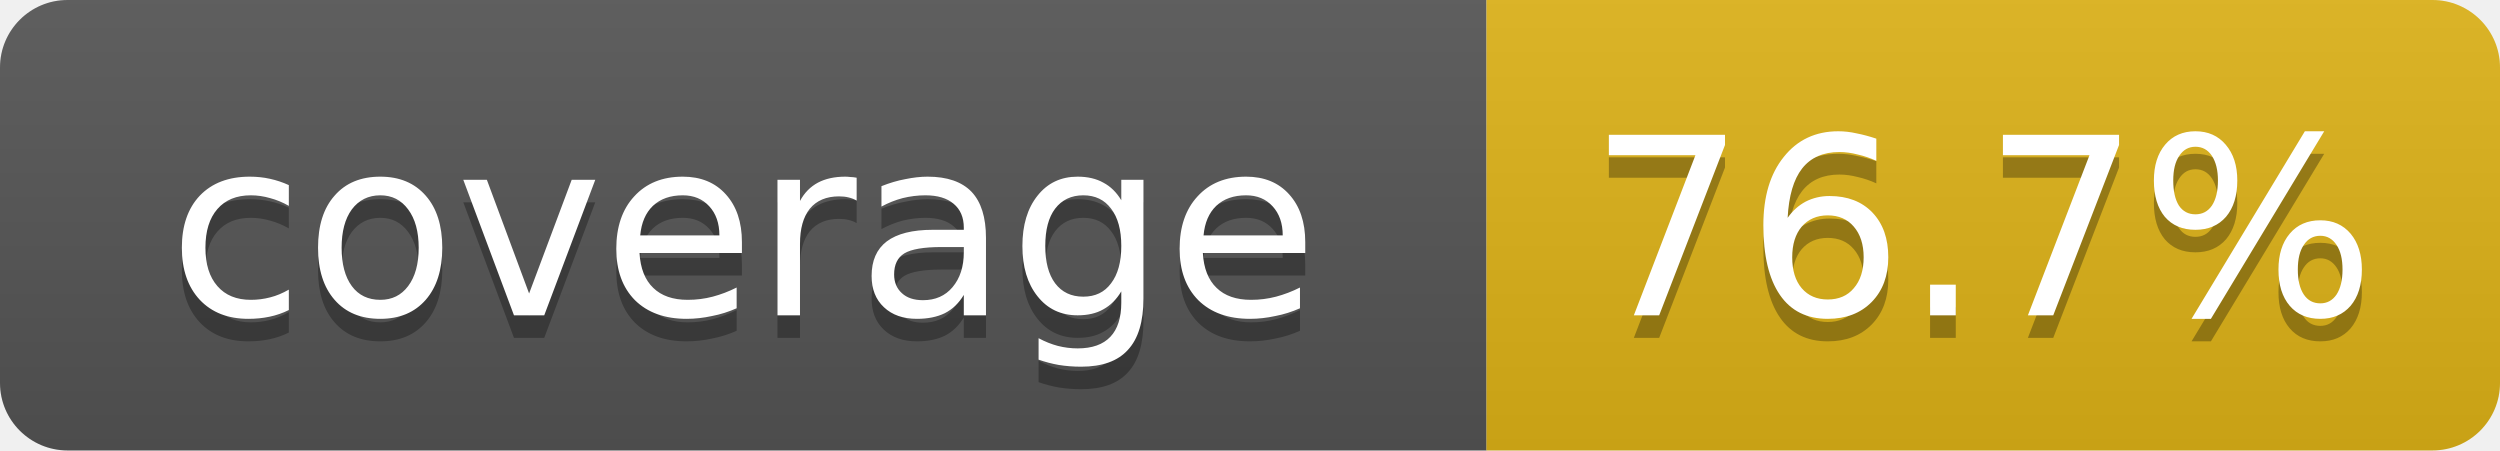
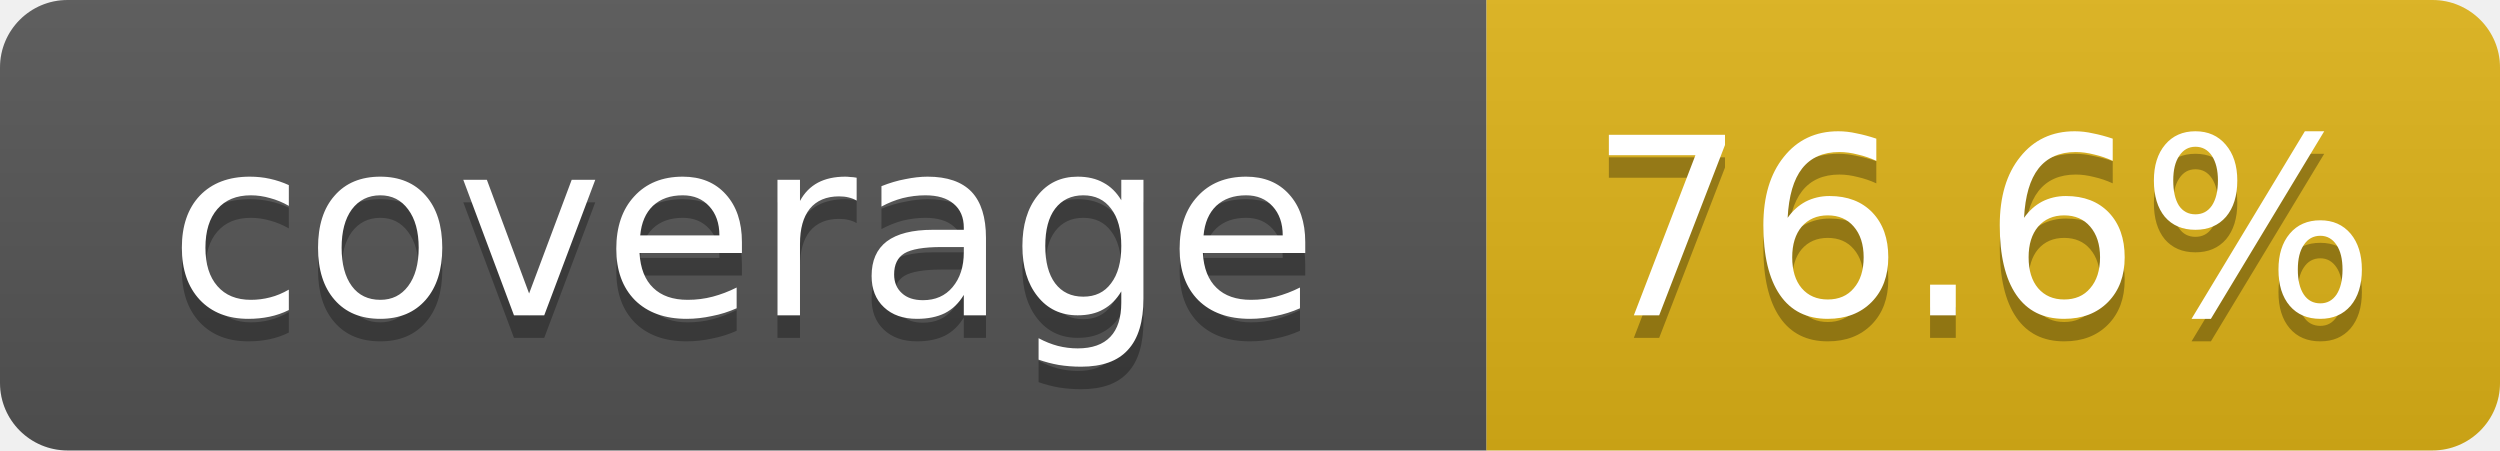
- <svg xmlns="http://www.w3.org/2000/svg" width="111" height="20" role="img" aria-label="coverage: 76.7%">
+ <svg xmlns="http://www.w3.org/2000/svg" width="111" height="20" role="img" aria-label="coverage: 76.6%">
  <linearGradient id="s" x2="0" y2="100%">
    <stop offset="0" stop-color="#bbb" stop-opacity=".1" />
    <stop offset="1" stop-opacity=".1" />
  </linearGradient>
  <clipPath id="r">
    <rect width="111" height="20" rx="3" fill="#fff" />
  </clipPath>
  <g clip-path="url(#r)">
    <rect width="66" height="20" fill="#555" />
    <rect x="66" width="45" height="20" fill="#dfb317" />
    <rect width="111" height="20" fill="url(#s)" />
  </g>
  <g fill="#fff" text-anchor="middle" font-family="Verdana,DejaVu Sans,Geneva,sans-serif" font-size="11">
    <text x="33" y="15" fill="#010101" fill-opacity=".3">coverage</text>
    <text x="33" y="14">coverage</text>
-     <text x="88" y="15" fill="#010101" fill-opacity=".3">76.7%</text>
-     <text x="88" y="14">76.7%</text>
+     <text x="88" y="15" fill="#010101" fill-opacity=".3">76.6%</text>
+     <text x="88" y="14">76.6%</text>
  </g>
</svg>
